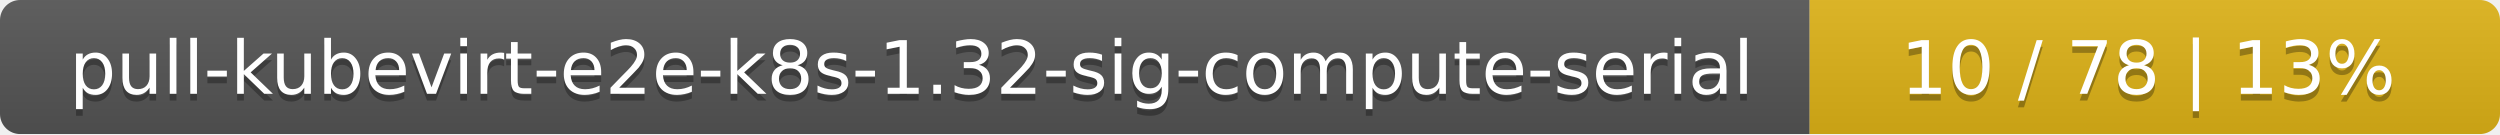
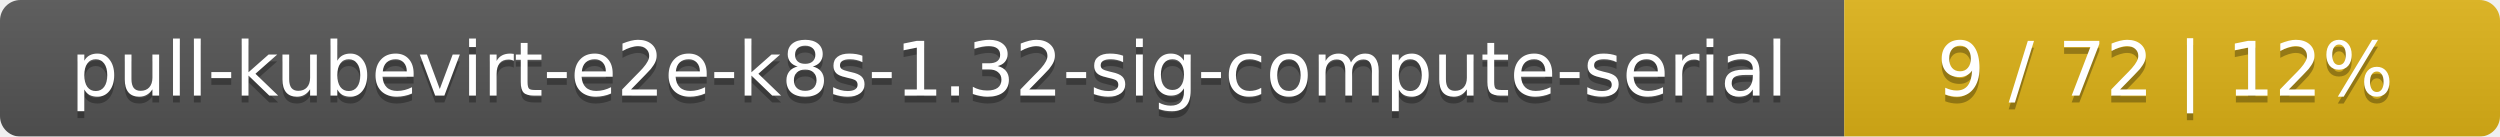
- <svg xmlns="http://www.w3.org/2000/svg" width="373" height="20">
+ <svg xmlns="http://www.w3.org/2000/svg" width="366" height="20">
  <linearGradient id="smooth" x2="0" y2="100%">
    <stop offset="0" stop-color="#bbb" stop-opacity=".1" />
    <stop offset="1" stop-opacity=".1" />
  </linearGradient>
  <mask id="round">
-     <rect width="373" height="20" rx="3" fill="#fff" />
+     <rect width="366" height="20" rx="3" fill="#fff" />
  </mask>
  <g mask="url(#round)">
    <rect width="270" height="20" fill="#555" />
-     <rect x="270" width="103" height="20" fill="#dfb317" />
-     <rect width="373" height="20" fill="url(#smooth)" />
+     <rect x="270" width="96" height="20" fill="#dfb317" />
+     <rect width="366" height="20" fill="url(#smooth)" />
  </g>
  <g fill="#fff" text-anchor="middle" font-family="DejaVu Sans,Verdana,Geneva,sans-serif" font-size="11">
    <text x="136" y="15" fill="#010101" fill-opacity=".3">pull-kubevirt-e2e-k8s-1.32-sig-compute-serial</text>
    <text x="136" y="14">pull-kubevirt-e2e-k8s-1.32-sig-compute-serial</text>
-     <text x="320.5" y="15" fill="#010101" fill-opacity=".3">10 / 78    |    13%</text>
-     <text x="320.5" y="14">10 / 78    |    13%</text>
+     <text x="317" y="15" fill="#010101" fill-opacity=".3">9 / 72    |    12%</text>
+     <text x="317" y="14">9 / 72    |    12%</text>
  </g>
</svg>
